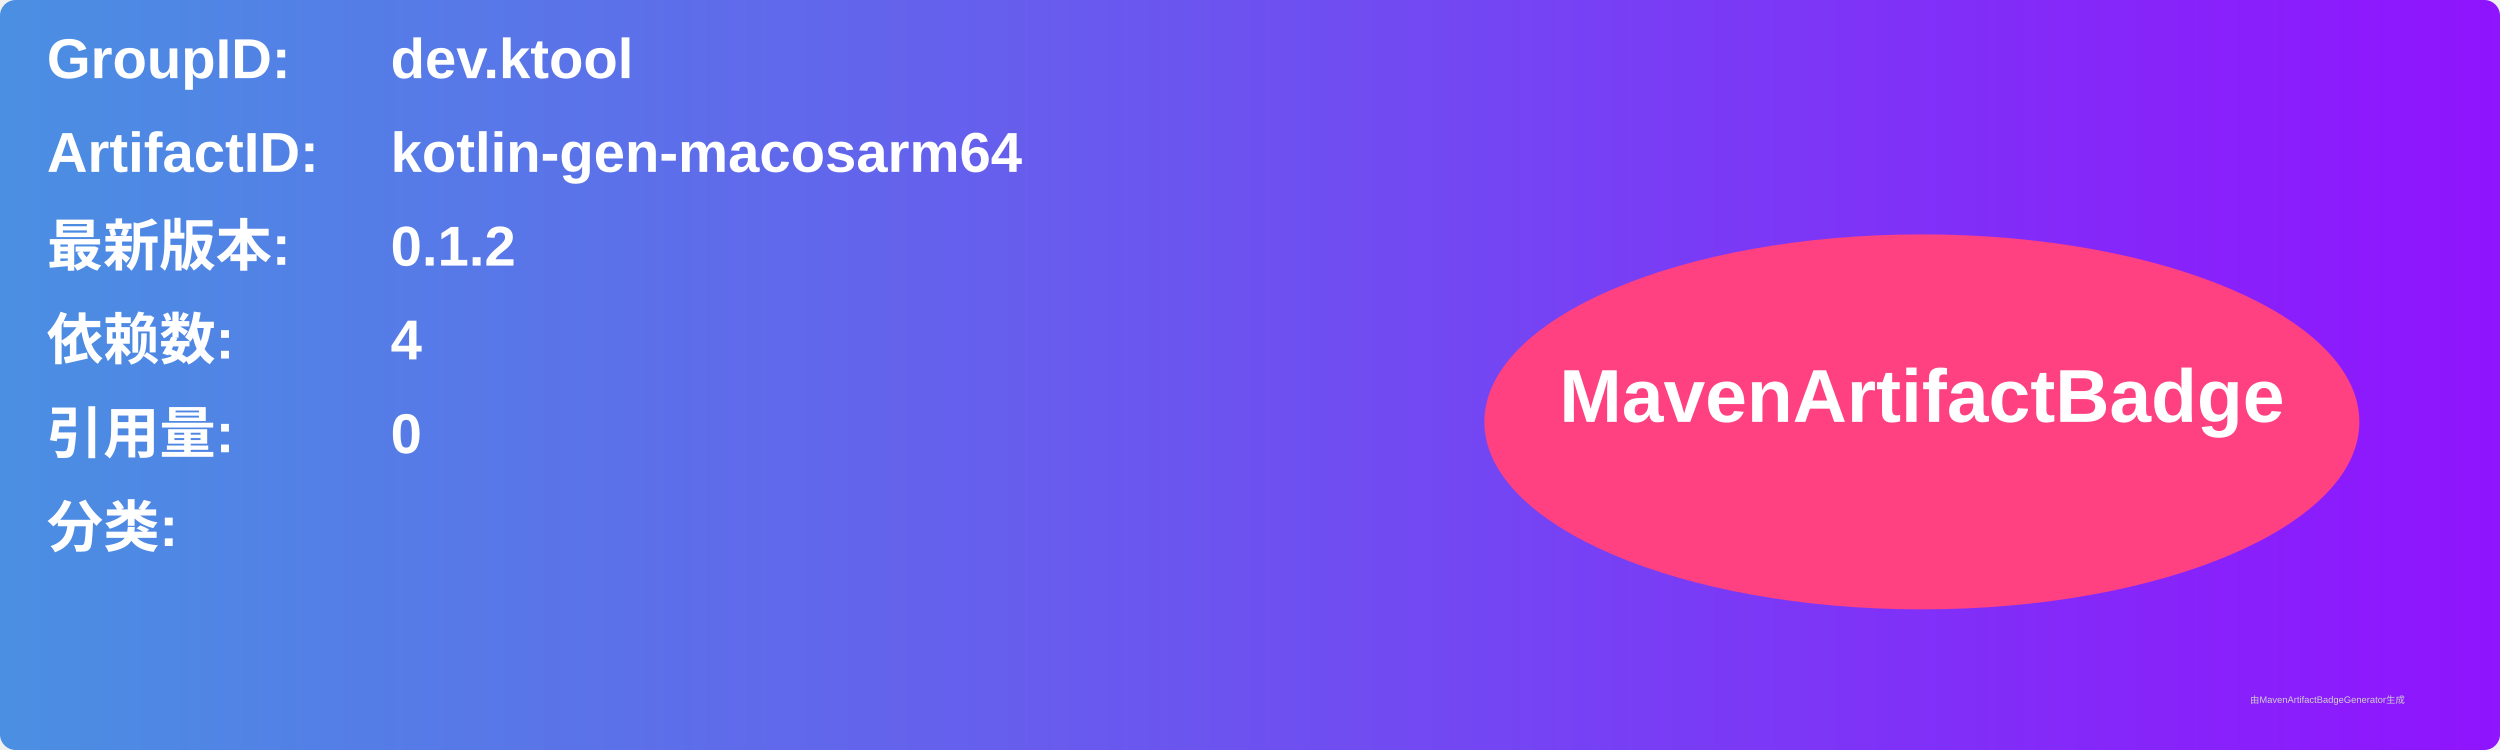
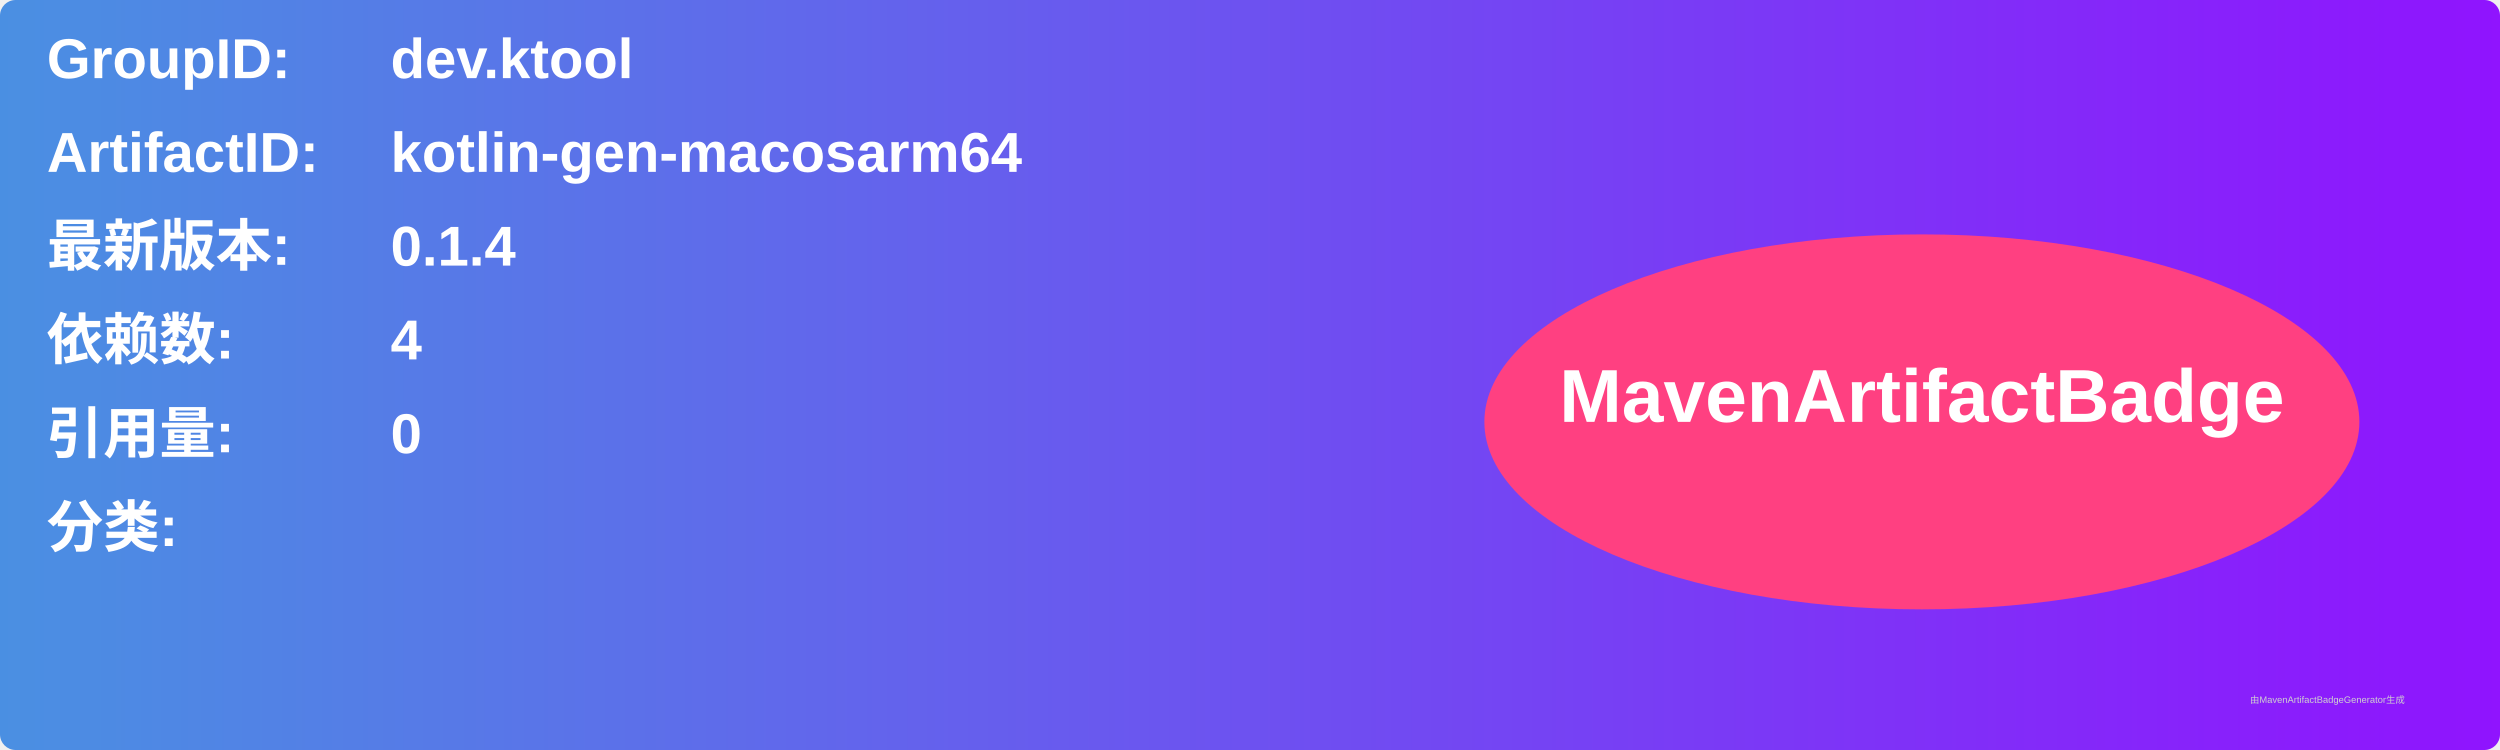
<svg xmlns="http://www.w3.org/2000/svg" width="800" height="240" viewBox="0 0 800 240">
  <linearGradient id="grad" x1="0%" y1="0%" x2="100%" y2="0%">
    <stop offset="0%" stop-color="#4a90e2" />
    <stop offset="100%" stop-color="#9013fe" />
  </linearGradient>
  <rect width="100%" height="100%" rx="5" ry="5" fill="url(#grad)" />
  <g transform="translate(15, 15)">
    <text x="0" y="10" font-family="Arial" font-size="18" fill="white" font-weight="bold" width="260">GroupID:</text>
    <text x="110" y="10" font-family="Arial" font-size="18" fill="white" font-weight="bold" width="460">dev.ktool</text>
    <text x="0" y="40" font-family="Arial" font-size="18" fill="white" font-weight="bold" width="260">ArtifactID:</text>
    <text x="110" y="40" font-family="Arial" font-size="18" fill="white" font-weight="bold" width="460">kotlin-gen-macosarm64</text>
    <text x="0" y="70" font-family="Arial" font-size="18" fill="white" font-weight="bold">最新版本:</text>
    <text x="110" y="70" font-family="Arial" font-size="18" fill="white" font-weight="bold">
-       <tspan font-weight="bold">0.1.2</tspan>
+       <tspan font-weight="bold">0.1.4</tspan>
    </text>
    <text x="0" y="100" font-family="Arial" font-size="18" fill="white" font-weight="bold">依赖数: </text>
    <text x="110" y="100" font-family="Arial" font-size="18" fill="white">
      <tspan font-weight="bold">4</tspan>
    </text>
    <text x="0" y="130" font-family="Arial" font-size="18" fill="white" font-weight="bold">引用量: </text>
    <text x="110" y="130" font-family="Arial" font-size="18" fill="white">
      <tspan font-weight="bold">0</tspan>
    </text>
    <text x="0" y="160" font-family="Arial" font-size="18" fill="white" font-weight="bold">分类:</text>
    <text x="10" y="190" font-family="Arial" font-size="10" fill="white">
      <tspan font-weight="bold" />
    </text>
    <ellipse cx="600" cy="120" rx="140" ry="60" fill="#ff4081" />
    <text x="600" y="120" text-anchor="middle" font-family="Arial" font-size="24" fill="white" font-weight="bold">MavenArtifactBadge</text>
  </g>
  <text x="720" y="225" font-family="Arial" font-size="3" fill="#d0d0d0">由MavenArtifactBadgeGenerator生成</text>
</svg>
